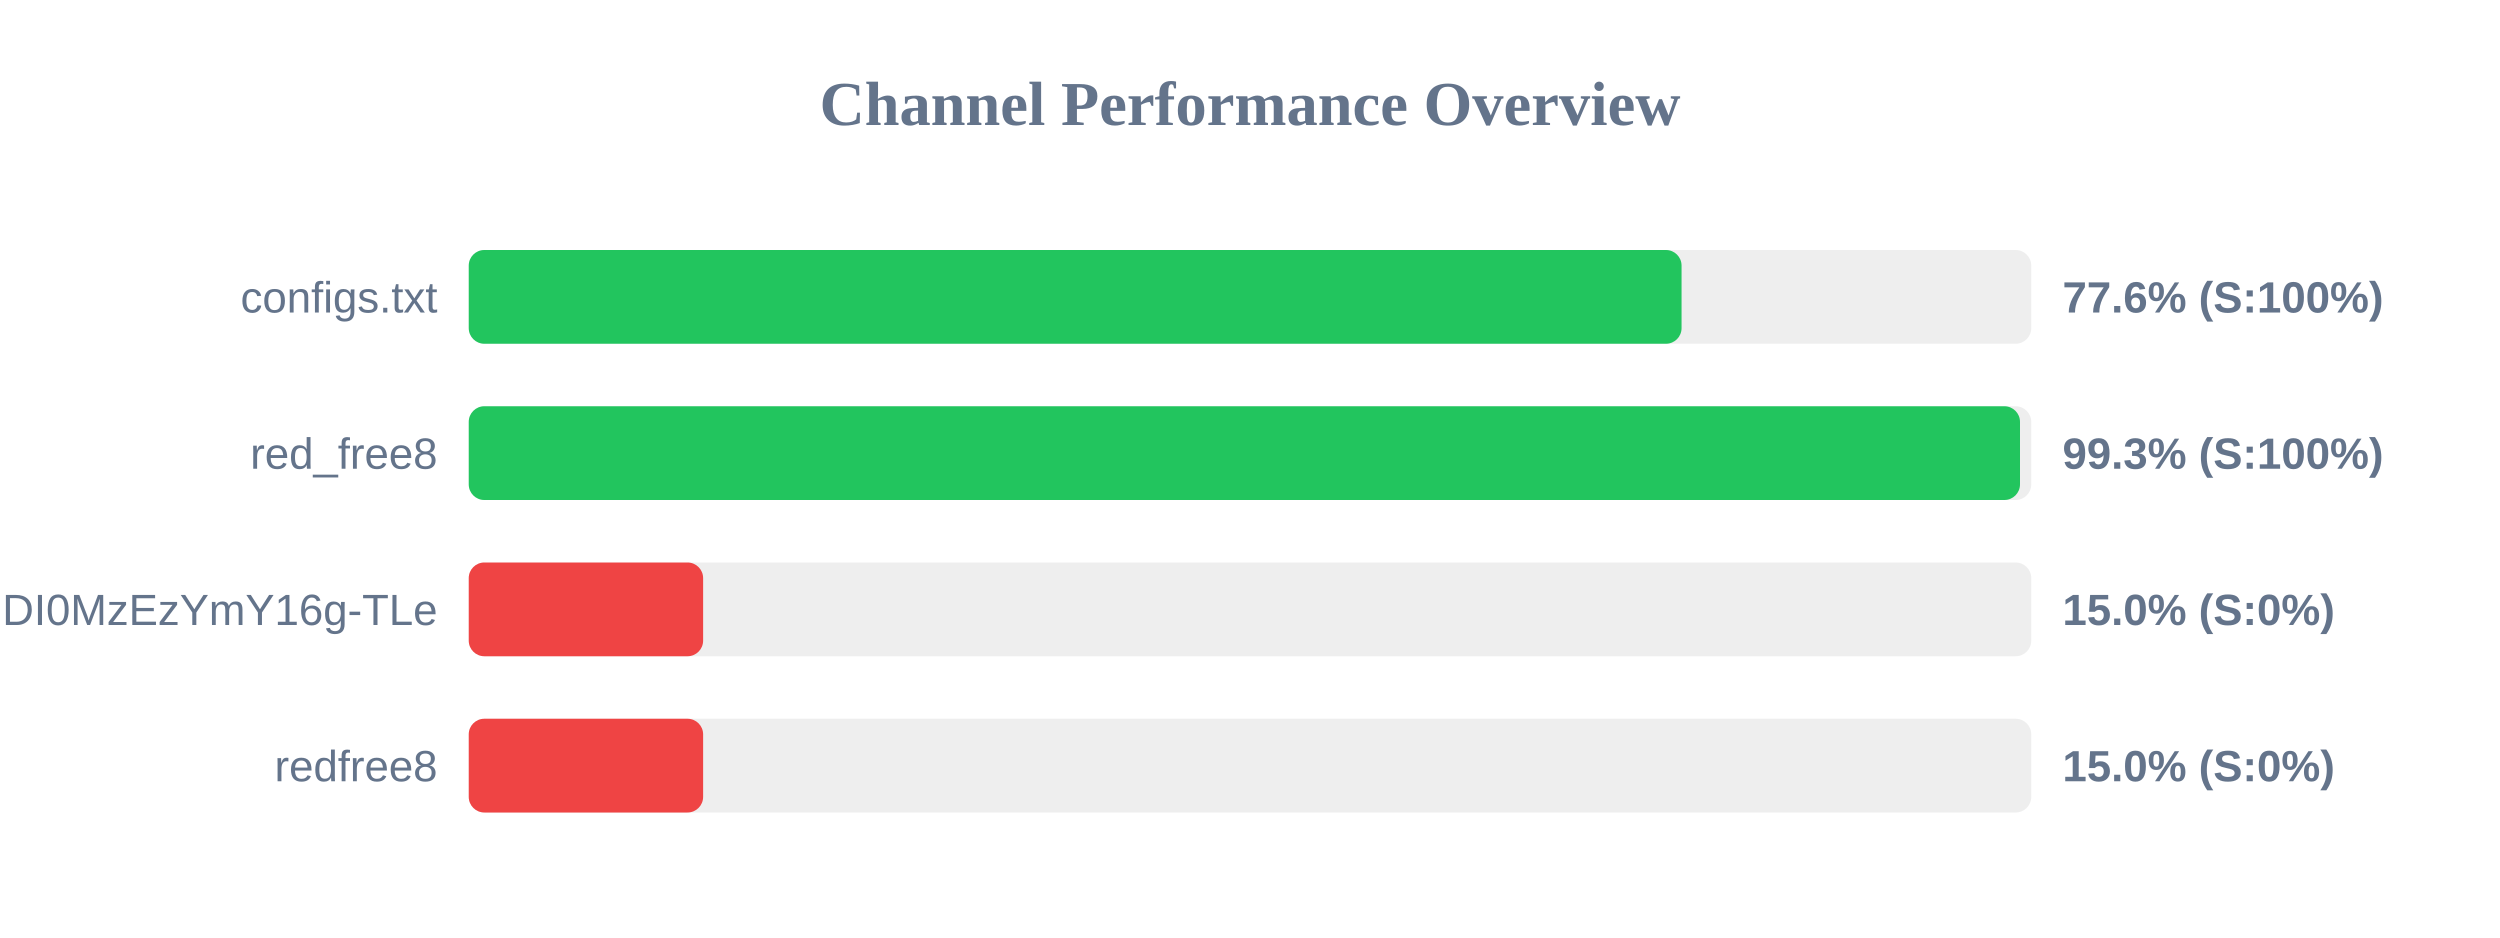
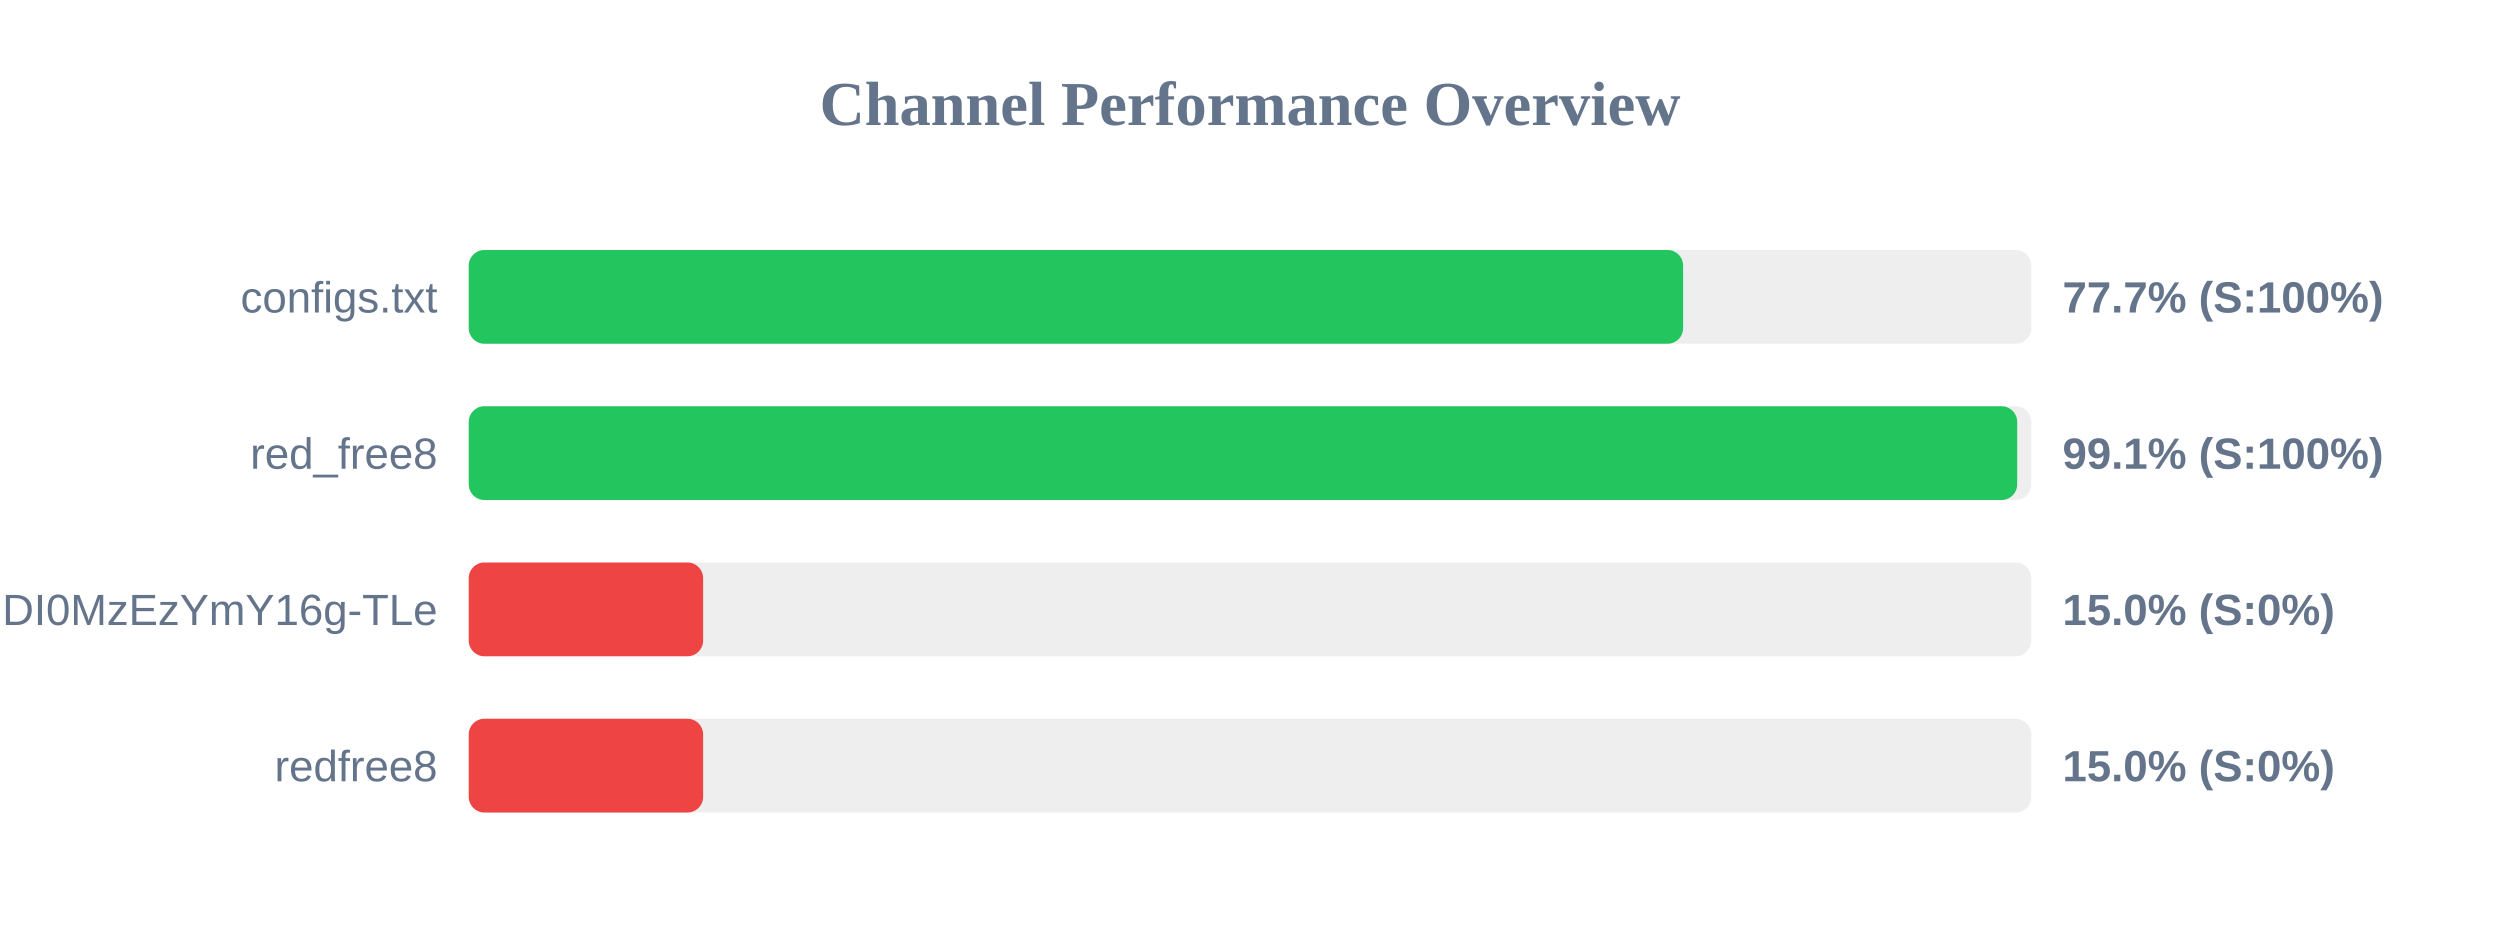
<svg xmlns="http://www.w3.org/2000/svg" width="800" height="300" version="1.1">
  <style>
        .row { font: 14px Arial; fill: #64748b; }
        .score { font: bold 14px Arial; fill: #64748b; }
    </style>
  <text x="400" y="40" text-anchor="middle" font-size="20px" font-weight="bold" fill="#64748b">Channel Performance Overview</text>
  <rect x="150" y="80" width="500" height="30" fill="#eee" rx="5" />
-   <rect x="150" y="80" width="388.1" height="30" fill="#22c55e" rx="5" />
+   <rect x="150" y="80" width="388.6" height="30" fill="#22c55e" rx="5" />
  <text x="140" y="100" text-anchor="end" class="row">configs.txt</text>
-   <text x="660" y="100" text-anchor="start" class="score">77.6% (S:100%)</text>
+   <text x="660" y="100" text-anchor="start" class="score">77.7% (S:100%)</text>
  <rect x="150" y="130" width="500" height="30" fill="#eee" rx="5" />
-   <rect x="150" y="130" width="496.4" height="30" fill="#22c55e" rx="5" />
+   <rect x="150" y="130" width="495.5" height="30" fill="#22c55e" rx="5" />
  <text x="140" y="150" text-anchor="end" class="row">red_free8</text>
-   <text x="660" y="150" text-anchor="start" class="score">99.3% (S:100%)</text>
+   <text x="660" y="150" text-anchor="start" class="score">99.1% (S:100%)</text>
  <rect x="150" y="180" width="500" height="30" fill="#eee" rx="5" />
  <rect x="150" y="180" width="75.0" height="30" fill="#ef4444" rx="5" />
  <text x="140" y="200" text-anchor="end" class="row">NjEzODY1NDgyOCwxNzQ1NDI0MzEzYmY16g-TLe</text>
  <text x="660" y="200" text-anchor="start" class="score">15.0% (S:0%)</text>
  <rect x="150" y="230" width="500" height="30" fill="#eee" rx="5" />
  <rect x="150" y="230" width="75.0" height="30" fill="#ef4444" rx="5" />
  <text x="140" y="250" text-anchor="end" class="row">redfree8</text>
  <text x="660" y="250" text-anchor="start" class="score">15.0% (S:0%)</text>
</svg>
